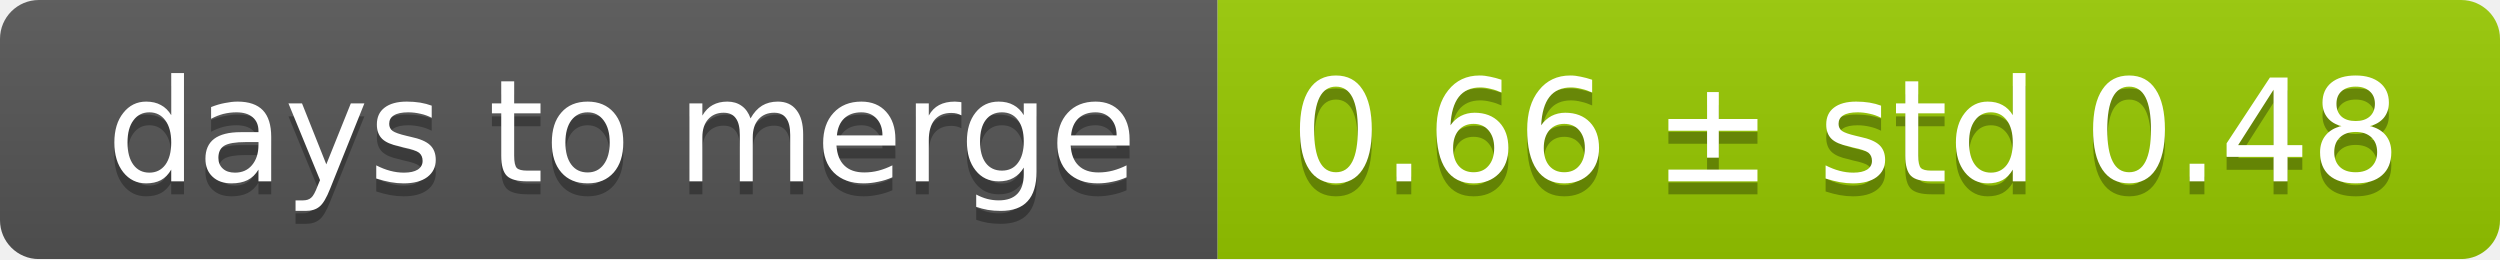
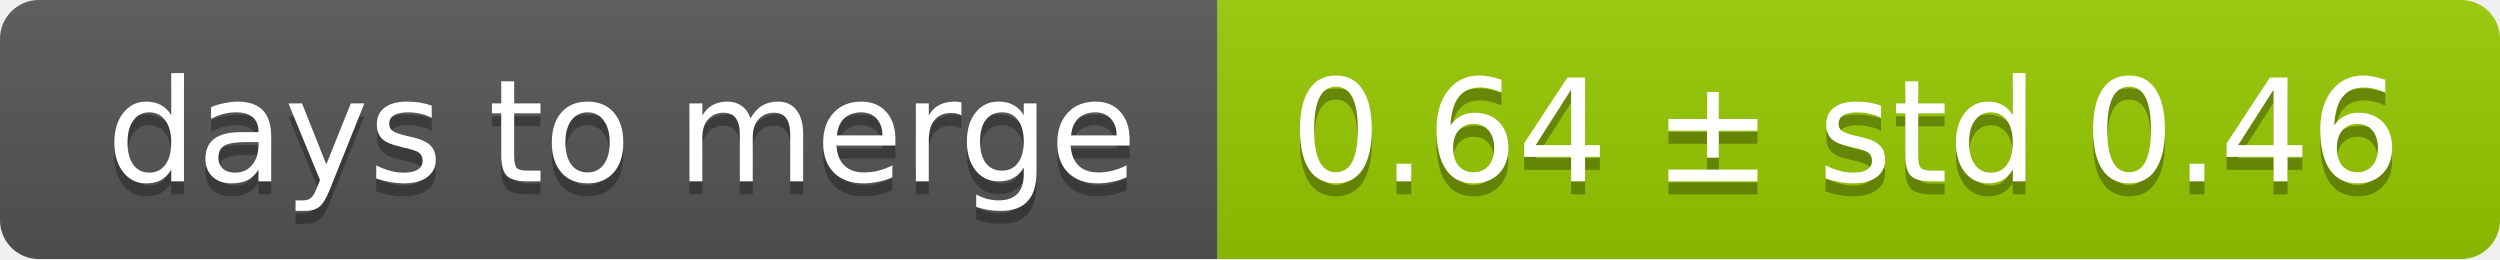
<svg xmlns="http://www.w3.org/2000/svg" width="193" height="20">
  <linearGradient id="smooth" x2="0" y2="100%">
    <stop offset="0" stop-color="#bbb" stop-opacity=".1" />
    <stop offset="1" stop-opacity=".1" />
  </linearGradient>
  <mask id="round">
    <rect width="193" height="20" rx="3" fill="#fff" />
  </mask>
  <g mask="url(#round)">
    <rect width="94" height="20" fill="#555" />
    <rect x="94" width="99" height="20" fill="#97ca00" />
    <rect width="193" height="20" fill="url(#smooth)" />
  </g>
  <g fill="#fff" text-anchor="middle" font-family="DejaVu Sans,Verdana,Geneva,sans-serif" font-size="11">
    <text x="48" y="15" fill="#010101" fill-opacity=".3">days to merge</text>
    <text x="48" y="14">days to merge</text>
-     <text x="142.5" y="15" fill="#010101" fill-opacity=".3">0.66 ± std 0.48</text>
-     <text x="142.5" y="14">0.66 ± std 0.48</text>
+     <text x="142.5" y="15" fill="#010101" fill-opacity=".3">0.64 ± std 0.46</text>
+     <text x="142.5" y="14">0.64 ± std 0.46</text>
  </g>
</svg>
